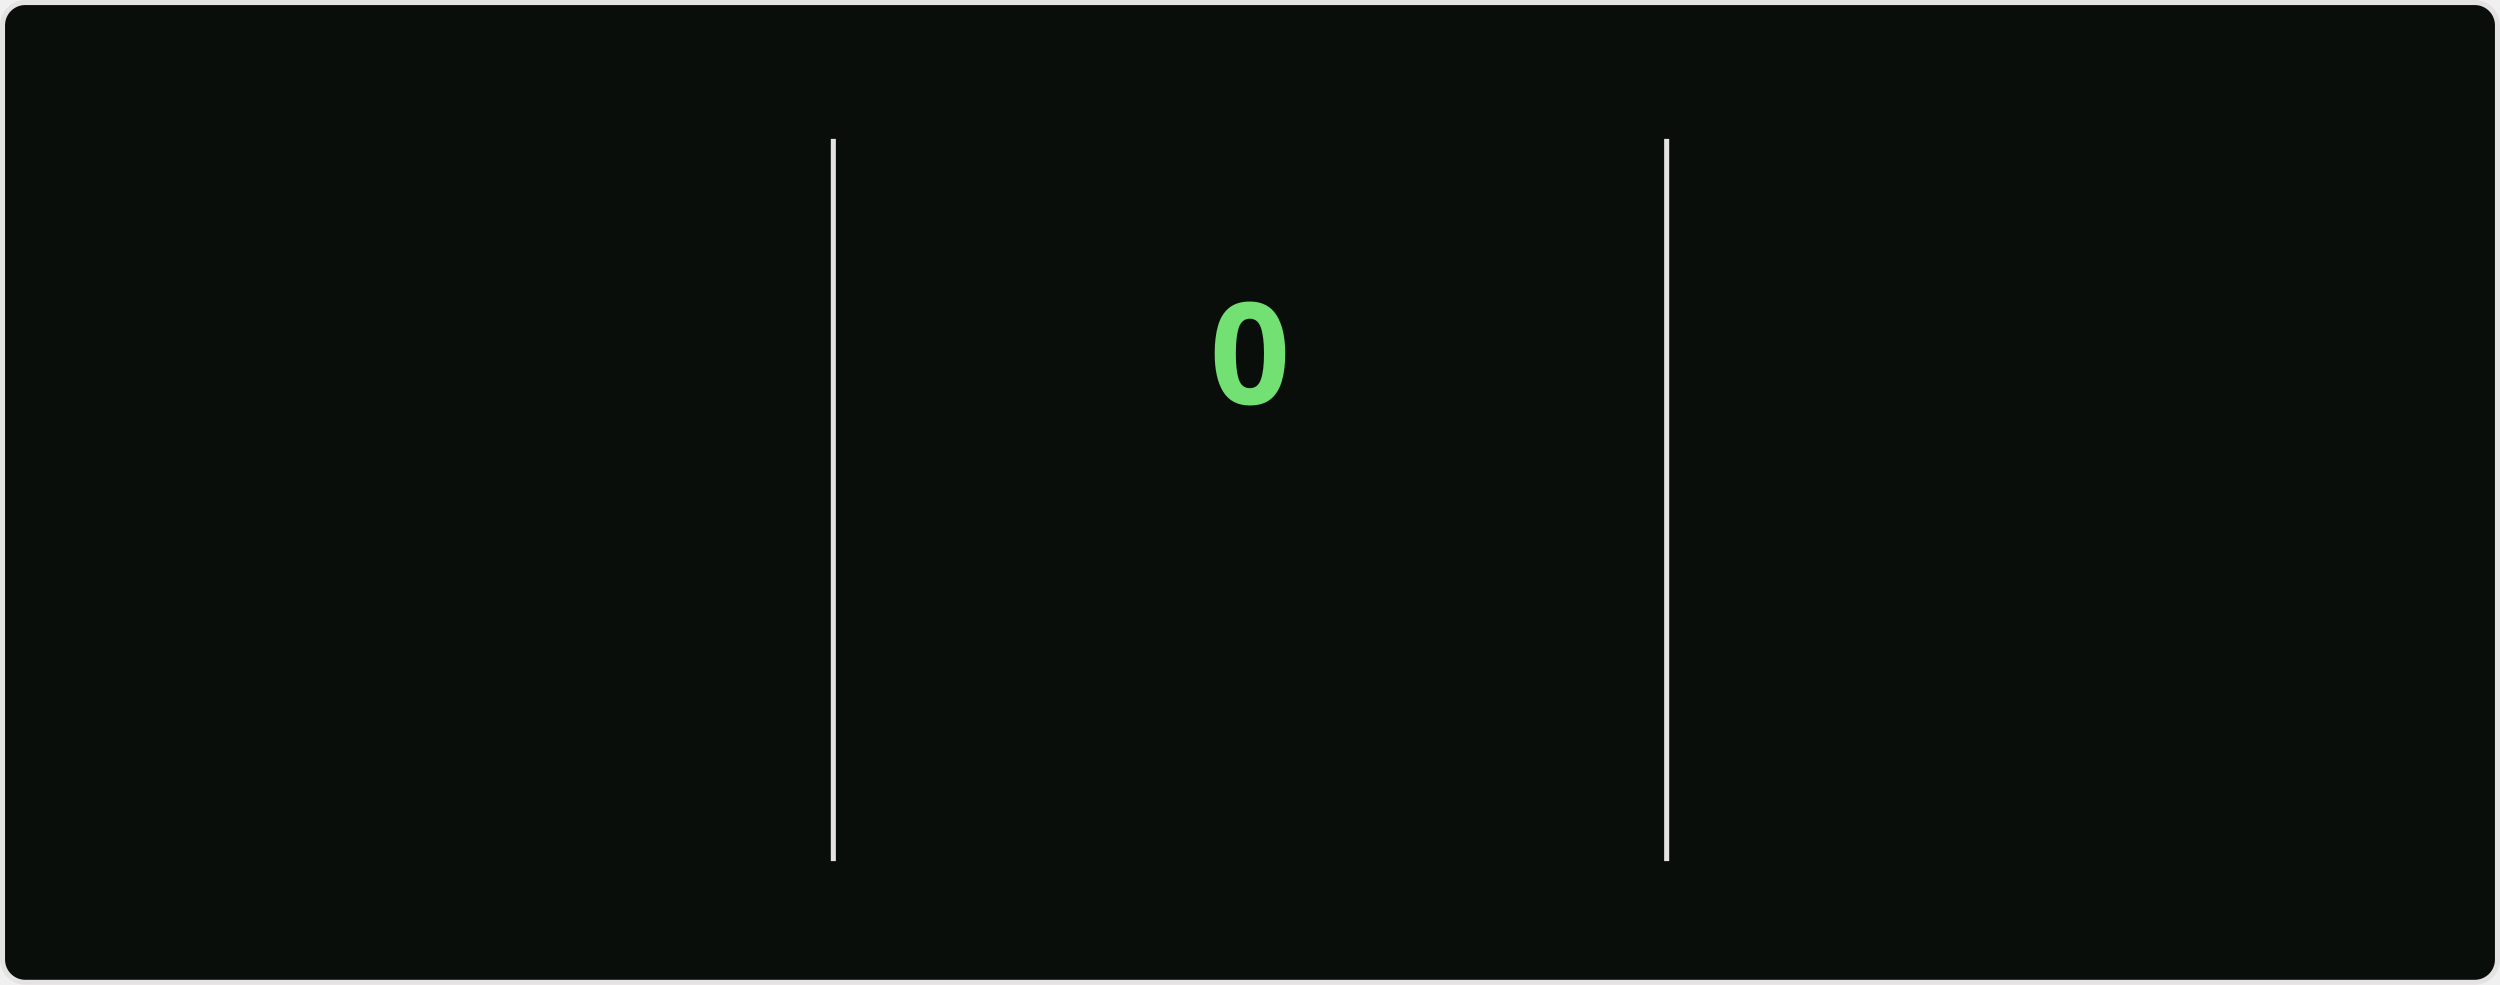
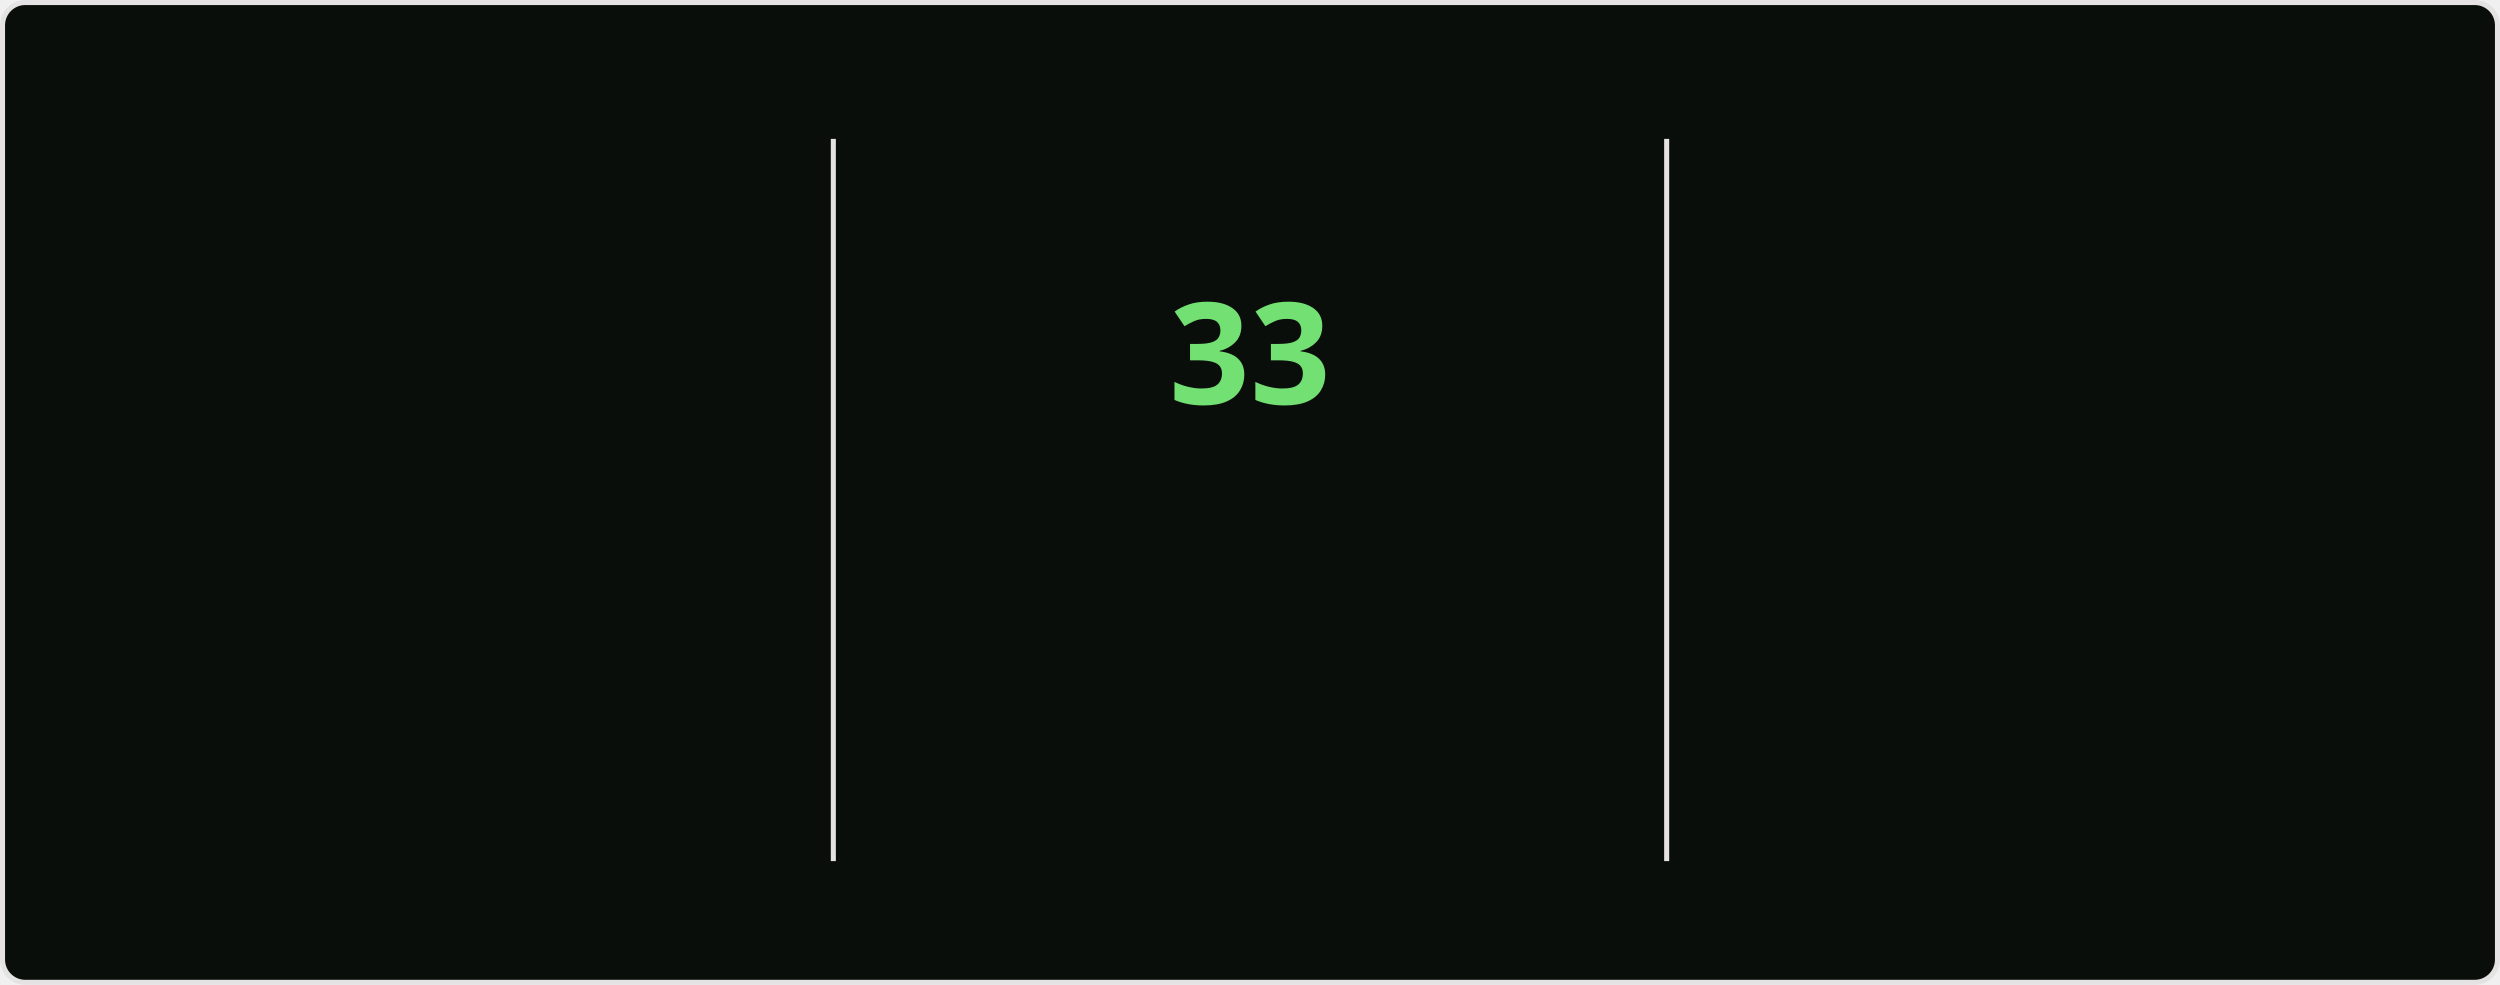
<svg xmlns="http://www.w3.org/2000/svg" style="isolation: isolate" viewBox="0 0 495 195" width="495px" height="195px" direction="ltr">
  <style>
    @keyframes currstreak {
      0% { font-size: 3px; opacity: 0.2; }
      80% { font-size: 34px; opacity: 1; }
      100% { font-size: 28px; opacity: 1; }
    }
    @keyframes fadein {
      0% { opacity: 0; }
      100% { opacity: 1; }
    }
    .big-number {
      font-family: "Segoe UI", Ubuntu, sans-serif;
      font-weight: 700;
      font-size: 28px;
      fill: #bfd5b5;
    }
    .label {
      font-family: "Segoe UI", Ubuntu, sans-serif;
      font-weight: 400;
      font-size: 14px;
      fill: #bfd5b5;
    }
    .range-text {
      font-family: "Segoe UI", Ubuntu, sans-serif;
      font-weight: 400;
      font-size: 12px;
      fill: #8db87a;
    }
    .current-streak-num {
      font-family: "Segoe UI", Ubuntu, sans-serif;
      font-weight: 700;
      font-size: 28px;
      fill: #72e072;
    }</style>
  <defs>
    <clipPath id="outer_rectangle">
      <rect width="495" height="195" rx="4.5" />
    </clipPath>
    <mask id="mask_out_ring_behind_fire">
      <rect width="495" height="195" fill="white" />
      <ellipse id="mask-ellipse" cx="247.5" cy="32" rx="13" ry="18" fill="black" />
    </mask>
  </defs>
  <g clip-path="url(#outer_rectangle)">
    <g style="isolation: isolate">
      <rect fill="#0a0e0a" rx="4.5" x="0.5" y="0.5" width="494" height="194" stroke="#e4e2e2" />
    </g>
    <g style="isolation: isolate">
      <line x1="165" y1="28" x2="165" y2="170" vector-effect="non-scaling-stroke" stroke-width="1" stroke="#e4e2e2" stroke-linejoin="miter" stroke-linecap="square" stroke-miterlimit="3" />
      <line x1="330" y1="28" x2="330" y2="170" vector-effect="non-scaling-stroke" stroke-width="1" stroke="#e4e2e2" stroke-linejoin="miter" stroke-linecap="square" stroke-miterlimit="3" />
    </g>
    <g style="isolation: isolate">
      <g transform="translate(82.5, 48)">
        <text x="0" y="32" stroke-width="0" text-anchor="middle" class="big-number" style="opacity: 0; animation: fadein 0.5s linear forwards 0.6s">
            5.8K
          </text>
      </g>
      <g transform="translate(82.5, 84)">
        <text x="0" y="32" stroke-width="0" text-anchor="middle" class="label" style="opacity: 0; animation: fadein 0.5s linear forwards 0.7s">
            Total Contributions
          </text>
      </g>
      <g transform="translate(82.5, 114)">
        <text x="0" y="32" stroke-width="0" text-anchor="middle" class="range-text" style="opacity: 0; animation: fadein 0.5s linear forwards 0.8s">
            Aug 10 - Present
          </text>
      </g>
    </g>
    <g style="isolation: isolate">
      <g mask="url(#mask_out_ring_behind_fire)">
        <circle cx="247.5" cy="71" r="40" fill="none" stroke="#bfd5b5" stroke-width="5" style="opacity: 0; animation: fadein 0.5s linear forwards 0.4s" />
      </g>
      <g transform="translate(247.5, 19.5)" stroke-opacity="0" style="opacity: 0; animation: fadein 0.5s linear forwards 0.6s">
        <path d="M -12 -0.5 L 15 -0.5 L 15 23.5 L -12 23.5 L -12 -0.5 Z" fill="none" />
        <path d="M 1.5 0.67 C 1.5 0.67 2.24 3.32 2.24 5.47 C 2.24 7.53 0.89 9.2 -1.17 9.2 C -3.23 9.2 -4.79 7.53 -4.79 5.47 L -4.76 5.11 C -6.78 7.51 -8 10.62 -8 13.99 C -8 18.41 -4.42 22 0 22 C 4.42 22 8 18.41 8 13.99 C 8 8.6 5.41 3.79 1.5 0.67 Z M -0.29 19 C -2.07 19 -3.51 17.6 -3.51 15.86 C -3.51 14.24 -2.46 13.1 -0.7 12.74 C 1.07 12.38 2.9 11.53 3.92 10.16 C 4.31 11.45 4.51 12.81 4.51 14.2 C 4.51 16.85 2.36 19 -0.29 19 Z" fill="#bfd5b5" stroke-opacity="0" />
      </g>
      <g transform="translate(247.5, 48)">
        <text x="0" y="32" stroke-width="0" text-anchor="middle" class="current-streak-num" style="animation: currstreak 0.6s linear forwards">
-             0
+             33
          </text>
      </g>
      <g transform="translate(247.5, 108)">
        <text x="0" y="32" stroke-width="0" text-anchor="middle" class="label" style="opacity: 0; animation: fadein 0.5s linear forwards 0.9s">
            Current Streak
          </text>
      </g>
      <g transform="translate(247.5, 145)">
        <text x="0" y="21" stroke-width="0" text-anchor="middle" class="range-text" style="opacity: 0; animation: fadein 0.5s linear forwards 0.9s">
-             0 days
+             Jul 12 - Aug 13
          </text>
      </g>
    </g>
    <g style="isolation: isolate">
      <g transform="translate(412.5, 48)">
        <text x="0" y="32" stroke-width="0" text-anchor="middle" class="big-number" style="opacity: 0; animation: fadein 0.5s linear forwards 1.2s">
-             32
+             33
          </text>
      </g>
      <g transform="translate(412.5, 84)">
        <text x="0" y="32" stroke-width="0" text-anchor="middle" class="label" style="opacity: 0; animation: fadein 0.5s linear forwards 1.3s">
            Longest Streak
          </text>
      </g>
      <g transform="translate(412.5, 114)">
        <text x="0" y="32" stroke-width="0" text-anchor="middle" class="range-text" style="opacity: 0; animation: fadein 0.5s linear forwards 1.4s">
-             Jul 12 - Aug 12
+             Jul 12 - Aug 13
          </text>
      </g>
    </g>
  </g>
</svg>
